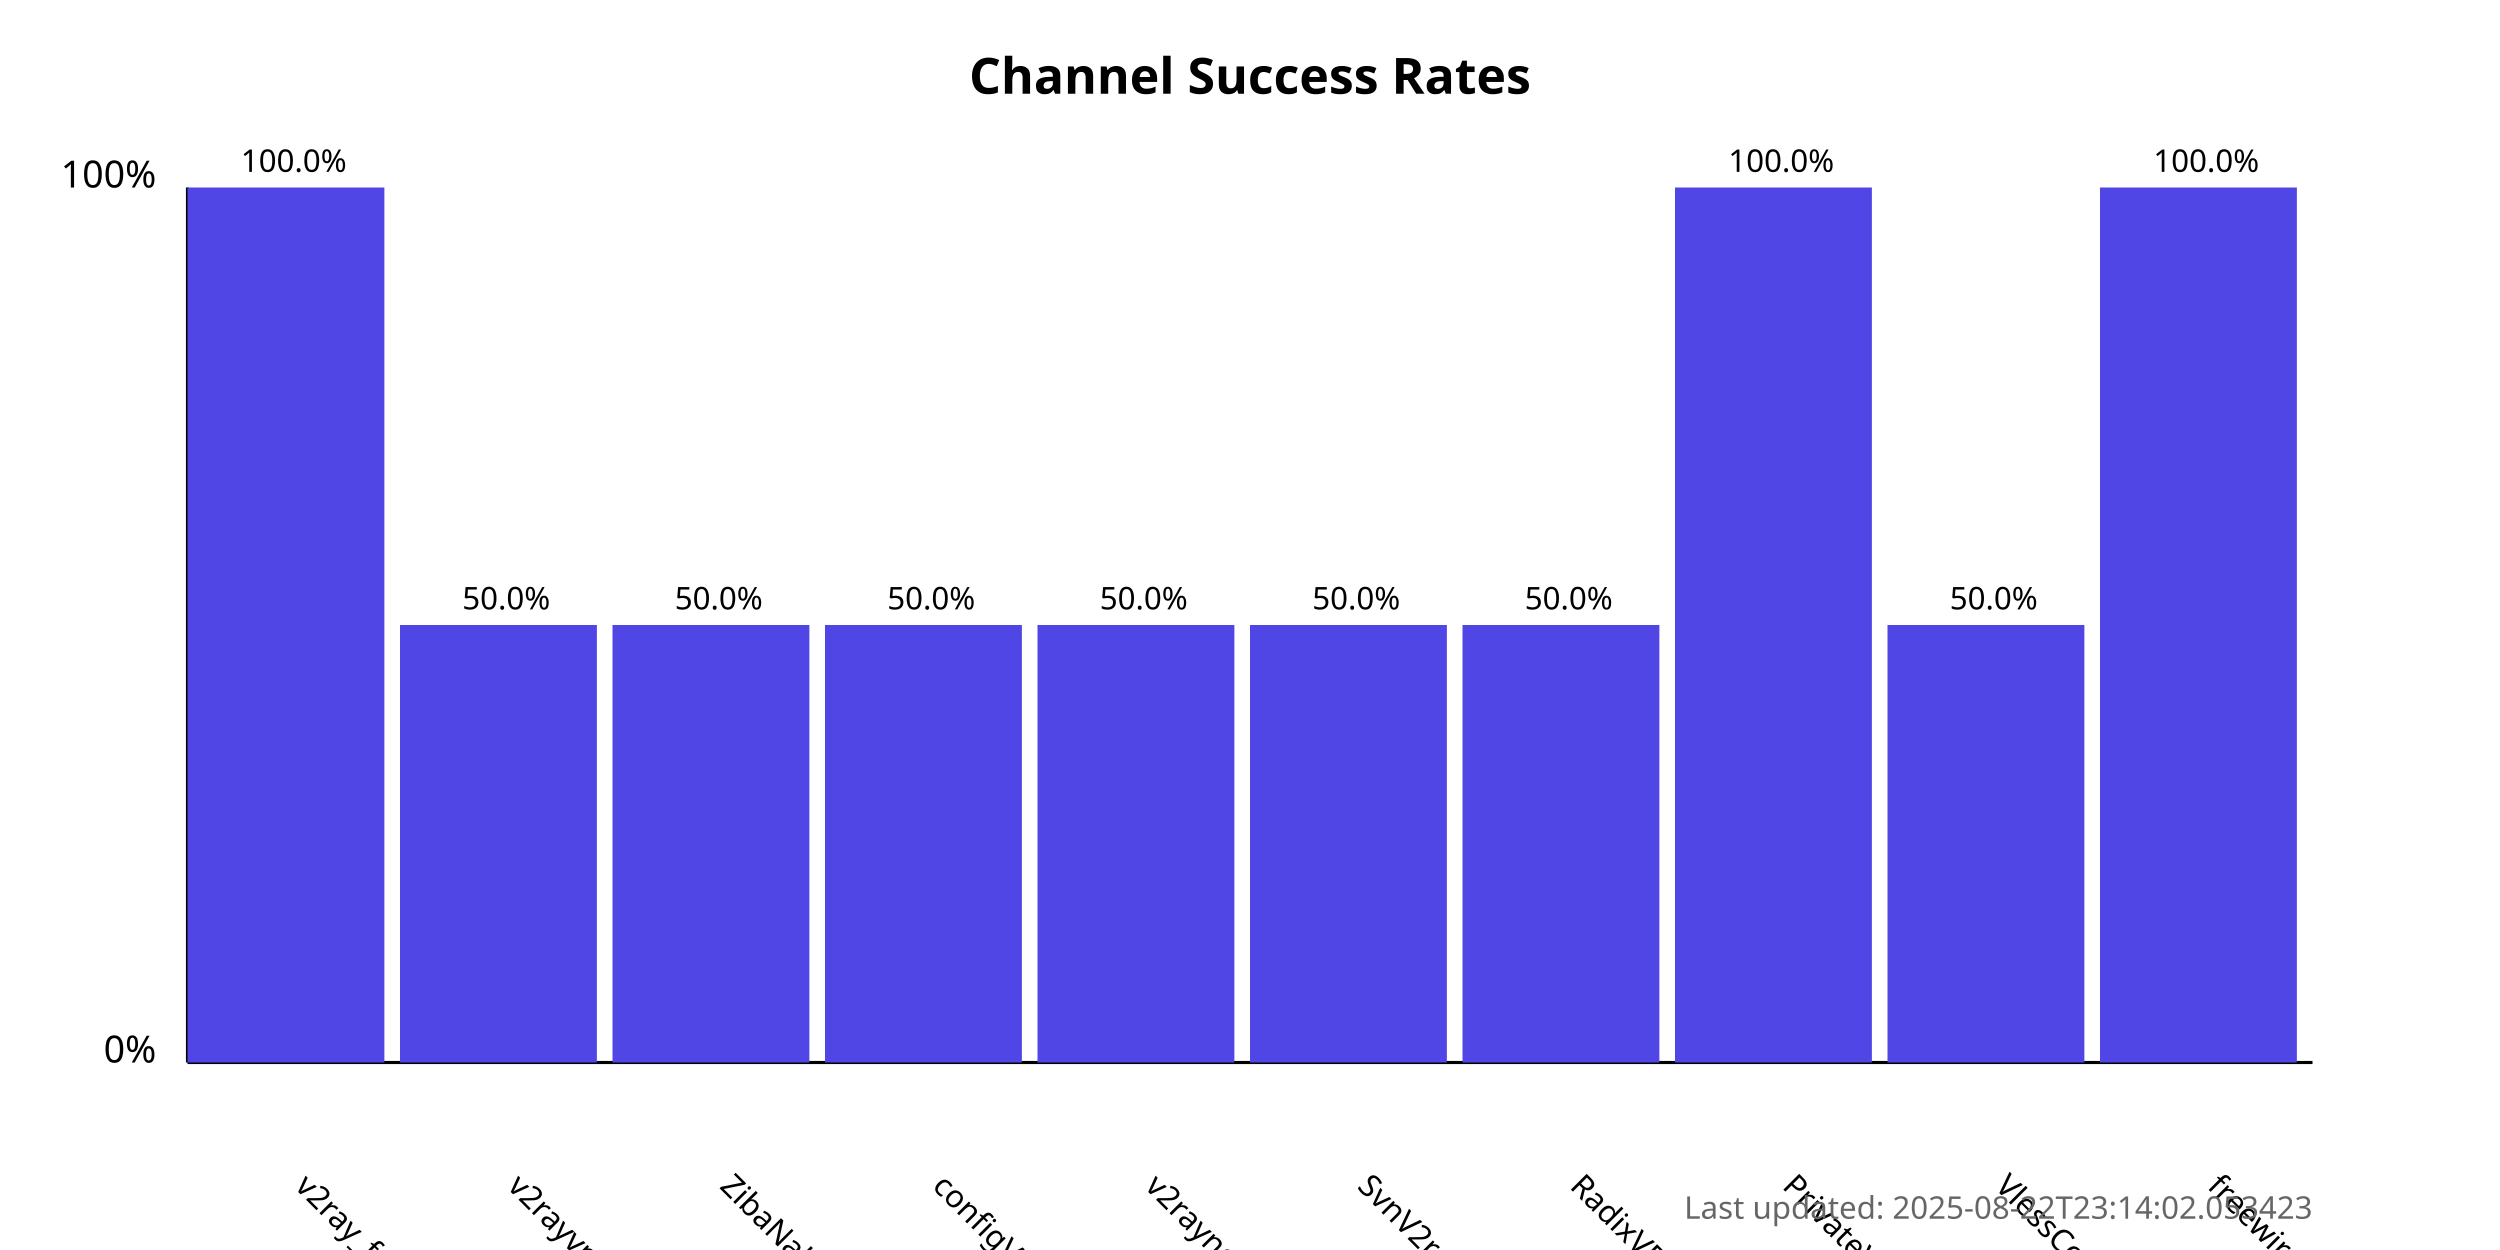
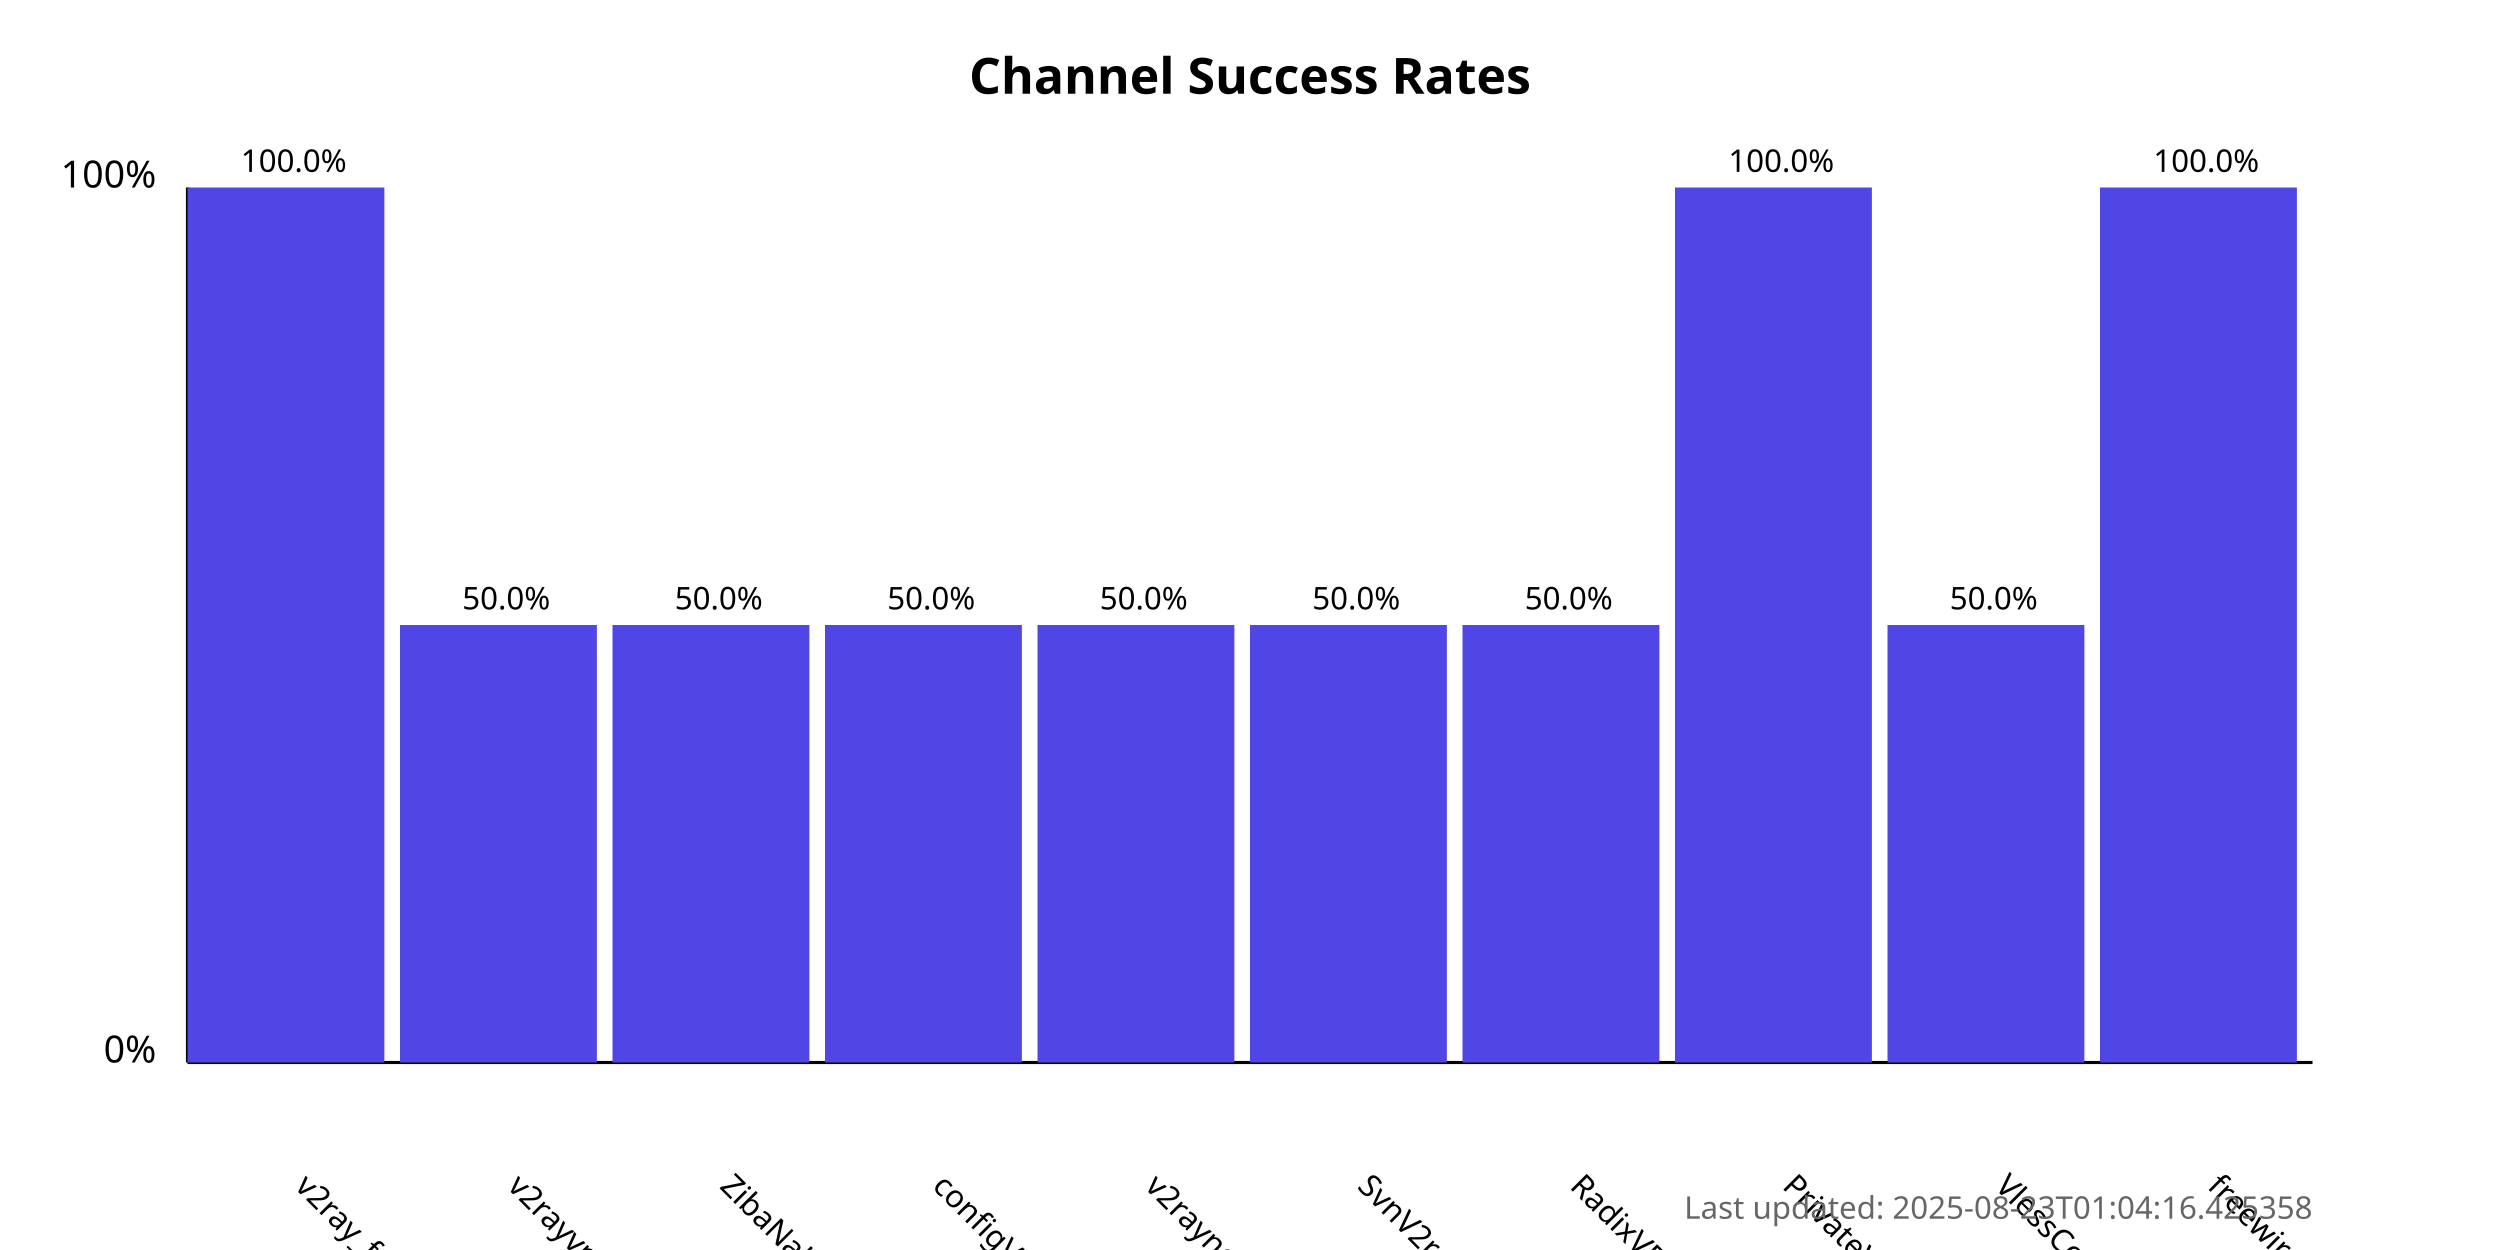
<svg xmlns="http://www.w3.org/2000/svg" width="800" height="400">
  <style>
            .chart-title { font: bold 16px sans-serif; }
            .axis-label { font: 12px sans-serif; }
            .tick-label { font: 10px sans-serif; }
            .bar { fill: #4f46e5; }
            .bar:hover { fill: #6366f1; }
            .timestamp { font: 10px sans-serif; fill: #666; }
        </style>
  <text x="400.0" y="30" text-anchor="middle" class="chart-title">
            Channel Success Rates
        </text>
  <line x1="60" y1="340" x2="60" y2="60" stroke="black" stroke-width="1" />
  <line x1="60" y1="340" x2="740" y2="340" stroke="black" stroke-width="1" />
  <text x="50" y="340" text-anchor="end" class="axis-label">0%</text>
  <text x="50" y="60" text-anchor="end" class="axis-label">100%</text>
  <g>
    <rect x="60" y="60.0" width="63.0" height="280.0" class="bar" />
    <text x="94.0" y="380" transform="rotate(45, 94.0, 380)" text-anchor="start" class="tick-label">
                v2ray_free_conf
            </text>
    <text x="94.0" y="55.0" text-anchor="middle" class="tick-label">
                100.0%
            </text>
  </g>
  <g>
    <rect x="128.0" y="200.0" width="63.0" height="140.0" class="bar" />
    <text x="162.0" y="380" transform="rotate(45, 162.0, 380)" text-anchor="start" class="tick-label">
                v2rayvpno
            </text>
    <text x="162.0" y="195.0" text-anchor="middle" class="tick-label">
                50.0%
            </text>
  </g>
  <g>
    <rect x="196.0" y="200.0" width="63.0" height="140.0" class="bar" />
    <text x="230.0" y="380" transform="rotate(45, 230.0, 380)" text-anchor="start" class="tick-label">
                ZibaNabz
            </text>
    <text x="230.0" y="195.0" text-anchor="middle" class="tick-label">
                50.0%
            </text>
  </g>
  <g>
    <rect x="264.0" y="200.0" width="63.0" height="140.0" class="bar" />
    <text x="298.0" y="380" transform="rotate(45, 298.0, 380)" text-anchor="start" class="tick-label">
                configV2rayForFree
            </text>
    <text x="298.0" y="195.0" text-anchor="middle" class="tick-label">
                50.0%
            </text>
  </g>
  <g>
    <rect x="332.0" y="200.0" width="63.0" height="140.0" class="bar" />
    <text x="366.0" y="380" transform="rotate(45, 366.0, 380)" text-anchor="start" class="tick-label">
                v2rayngvpn
            </text>
    <text x="366.0" y="195.0" text-anchor="middle" class="tick-label">
                50.0%
            </text>
  </g>
  <g>
    <rect x="400.0" y="200.0" width="63.0" height="140.0" class="bar" />
    <text x="434.0" y="380" transform="rotate(45, 434.0, 380)" text-anchor="start" class="tick-label">
                SvnV2ray
            </text>
    <text x="434.0" y="195.0" text-anchor="middle" class="tick-label">
                50.0%
            </text>
  </g>
  <g>
    <rect x="468.0" y="200.0" width="63.0" height="140.0" class="bar" />
    <text x="502.0" y="380" transform="rotate(45, 502.0, 380)" text-anchor="start" class="tick-label">
                RadixVPN
            </text>
    <text x="502.0" y="195.0" text-anchor="middle" class="tick-label">
                50.0%
            </text>
  </g>
  <g>
    <rect x="536.0" y="60.0" width="63.0" height="280.0" class="bar" />
    <text x="570.0" y="380" transform="rotate(45, 570.0, 380)" text-anchor="start" class="tick-label">
                PrivateVPNs
            </text>
    <text x="570.0" y="55.0" text-anchor="middle" class="tick-label">
                100.0%
            </text>
  </g>
  <g>
    <rect x="604.0" y="200.0" width="63.0" height="140.0" class="bar" />
    <text x="638.0" y="380" transform="rotate(45, 638.0, 380)" text-anchor="start" class="tick-label">
                VlessConfig
            </text>
    <text x="638.0" y="195.0" text-anchor="middle" class="tick-label">
                50.0%
            </text>
  </g>
  <g>
    <rect x="672.0" y="60.0" width="63.0" height="280.0" class="bar" />
    <text x="706.0" y="380" transform="rotate(45, 706.0, 380)" text-anchor="start" class="tick-label">
                freewireguard
            </text>
    <text x="706.0" y="55.0" text-anchor="middle" class="tick-label">
                100.0%
            </text>
  </g>
  <text x="740" y="390" text-anchor="end" class="timestamp">
-             Last updated: 2025-08-22T23:14:02.053423
+             Last updated: 2025-08-23T01:04:16.425358
        </text>
</svg>
